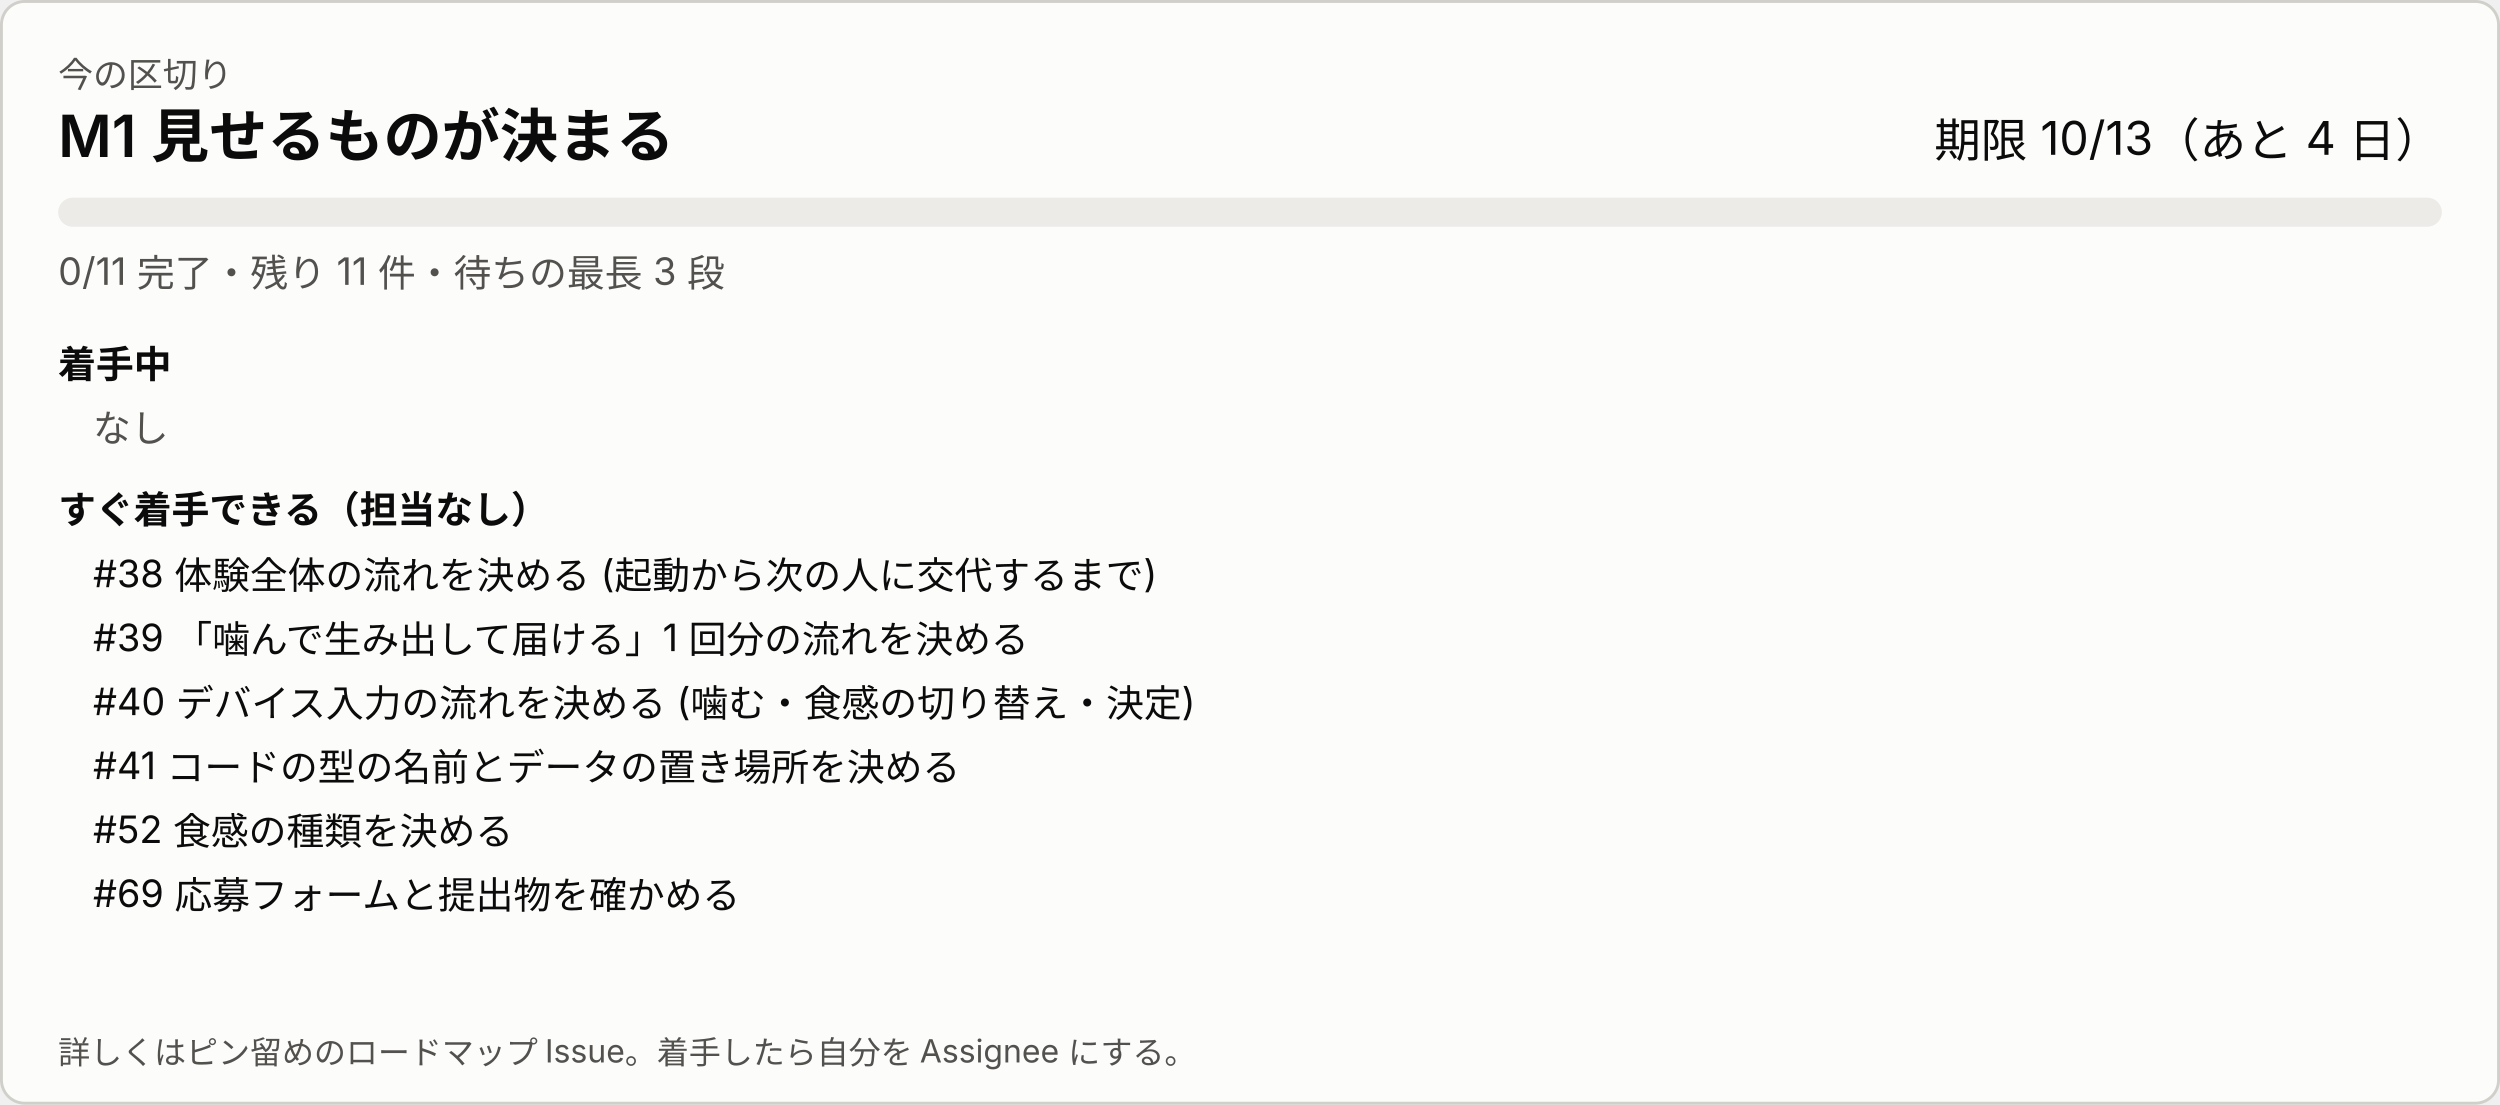
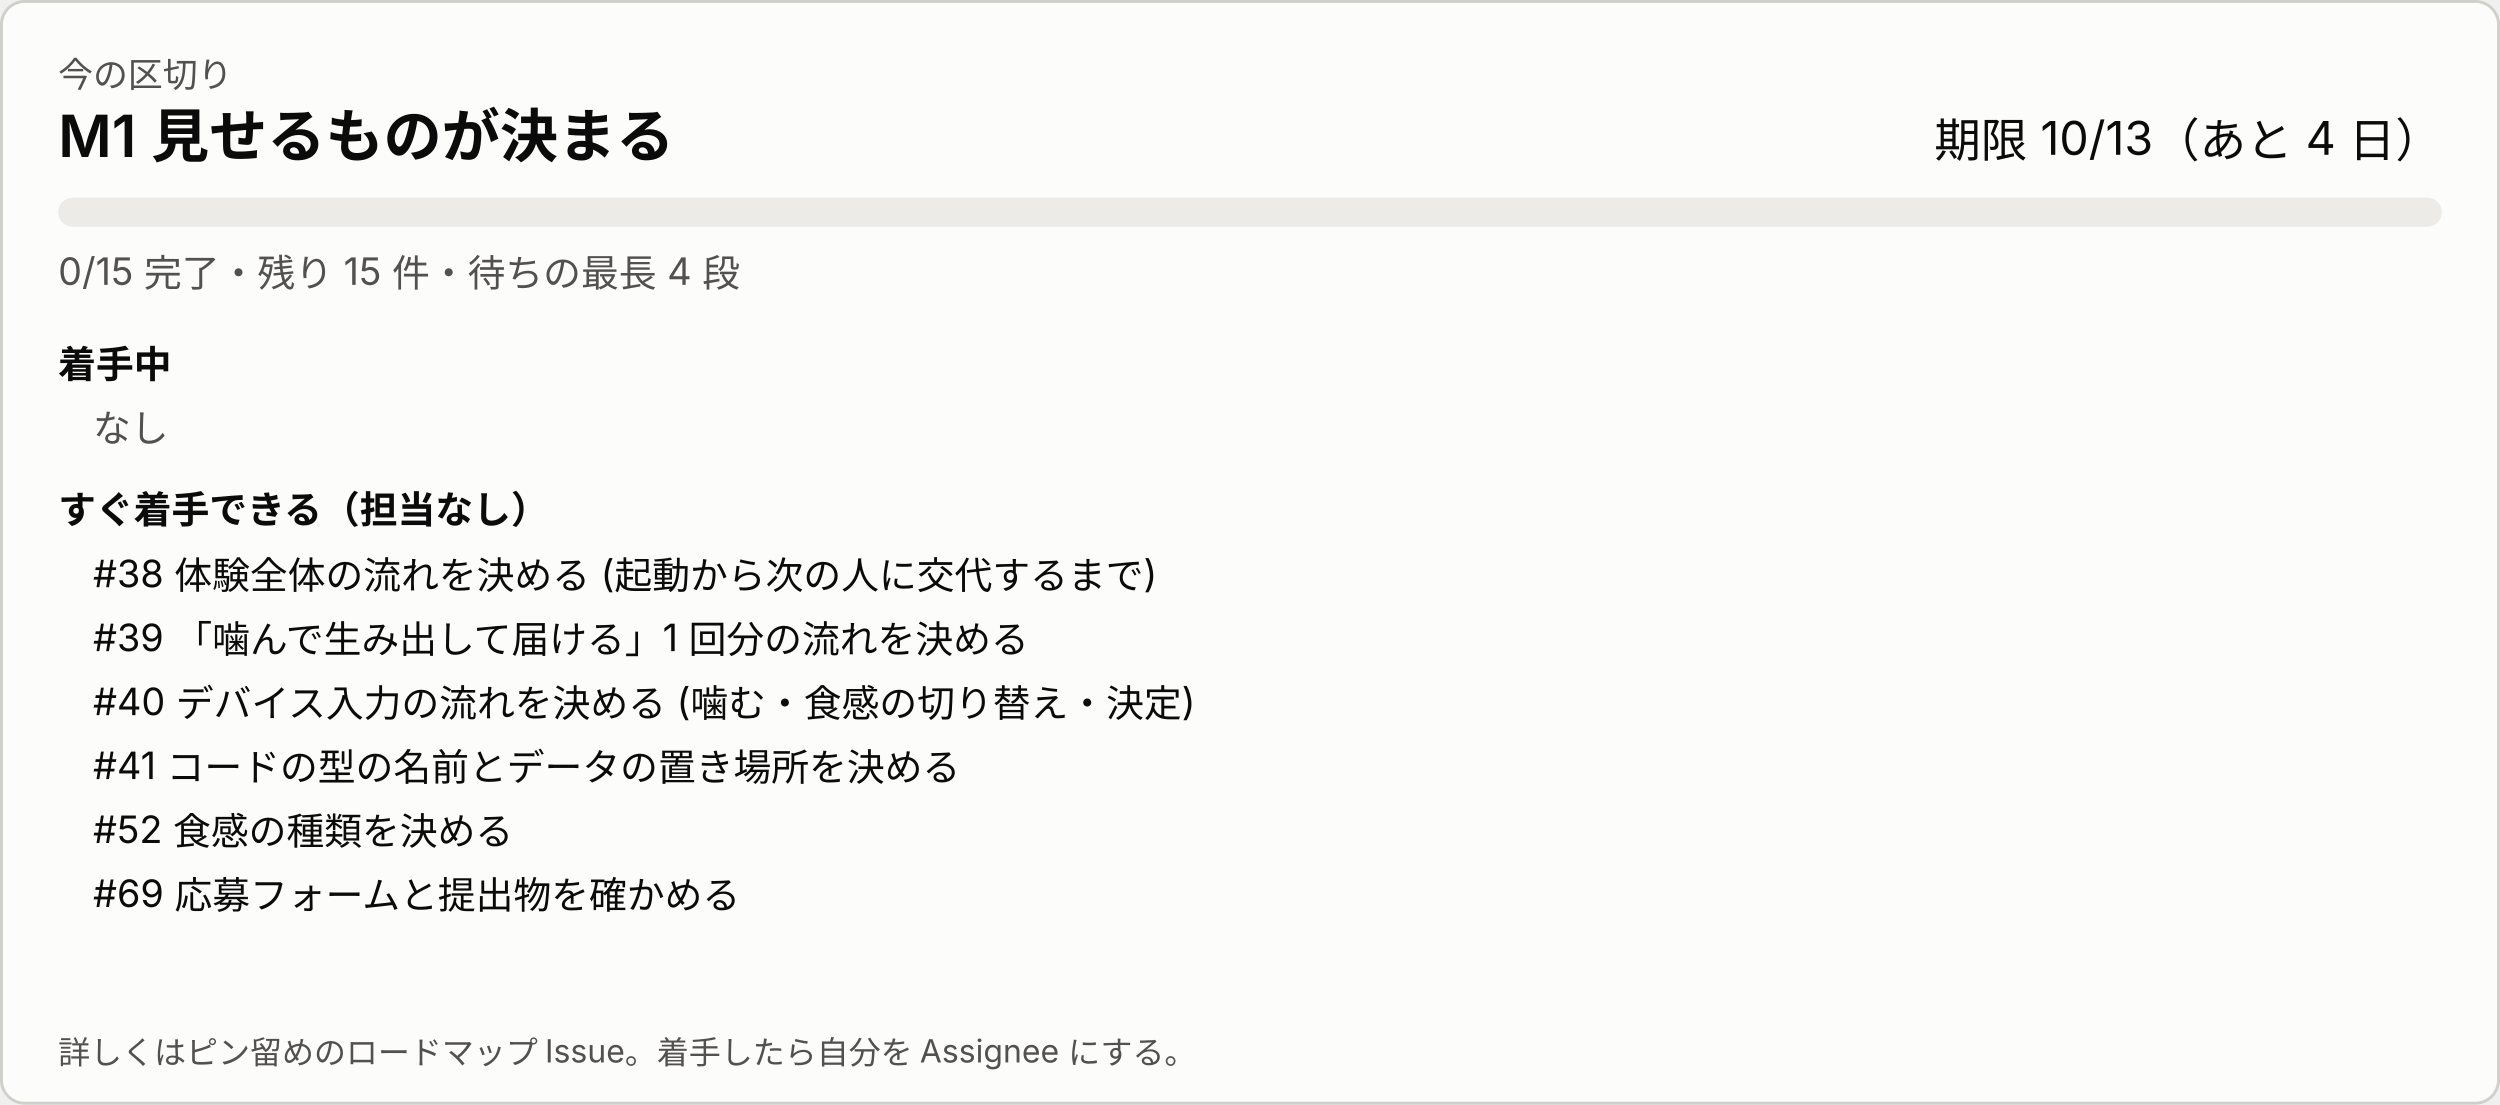
<svg xmlns="http://www.w3.org/2000/svg" width="860" height="380" viewBox="0 0 860 380" role="img" aria-label="今の区切り">
  <style>
svg{font-family:system-ui,-apple-system,'Segoe UI','Hiragino Sans','Noto Sans JP',sans-serif}
.bg{fill:#fcfcfb;stroke:#d0cfca}.t1{fill:#0b0b0b}.t2{fill:#52514e}.track{fill:#ecebe8}.bar{fill:#2a78d6}.warn{fill:#8a4b00}
@media (prefers-color-scheme: dark){.bg{fill:#1a1a19;stroke:#383835}.t1{fill:#ffffff}.t2{fill:#c3c2b7}.track{fill:#2c2c2a}.bar{fill:#3987e5}.warn{fill:#f0a64a}}
</style>
  <rect class="bg" x="0.5" y="0.5" width="859" height="379" rx="8" />
  <text class="t2" x="20" y="30" font-size="12">今の区切り</text>
  <text class="t1" x="20" y="54" font-size="20" font-weight="600">M1 見せるものが決まる</text>
  <text class="t1" x="840" y="54" font-size="16" text-anchor="end">期限 10/13（あと 4 日）</text>
  <rect class="track" x="20" y="68" width="820" height="10" rx="5" />
-   <text class="t2" x="20" y="98" font-size="13">0/11 完了・残り 11 件・待ちの最長 3 段</text>
+   <text class="t2" x="20" y="98" font-size="13">0/15 完了・残り 15 件・待ちの最長 4 段</text>
  <text class="t1" x="20" y="130" font-size="13" font-weight="600">着手中</text>
  <text class="t2" x="32" y="152" font-size="13">なし</text>
  <text class="t1" x="20" y="180" font-size="13" font-weight="600">すぐ着手できる（担当なし）</text>
  <text class="t1" x="32" y="202" font-size="13">#38 体験全体の流れを決める (起動から次の人に交代するまで)</text>
  <text class="t1" x="32" y="224" font-size="13">#39 「噛んで生み出して届ける」1 回分の流れを決める</text>
  <text class="t1" x="32" y="246" font-size="13">#40 デバイス入力の流れを決める (噛む・食感の切り替え・決定)</text>
  <text class="t1" x="32" y="268" font-size="13">#41 コードの型の名前とデータの置き場所を決める</text>
  <text class="t1" x="32" y="290" font-size="13">#52 食感の種類を決める</text>
  <text class="t1" x="32" y="312" font-size="13">#69 応募フォームと提出物を確かめる</text>
  <text class="t2" x="20" y="366" font-size="11">詳しくはピン留めのロードマップ Issue。着手したら自分を Assignee にする。</text>
</svg>
